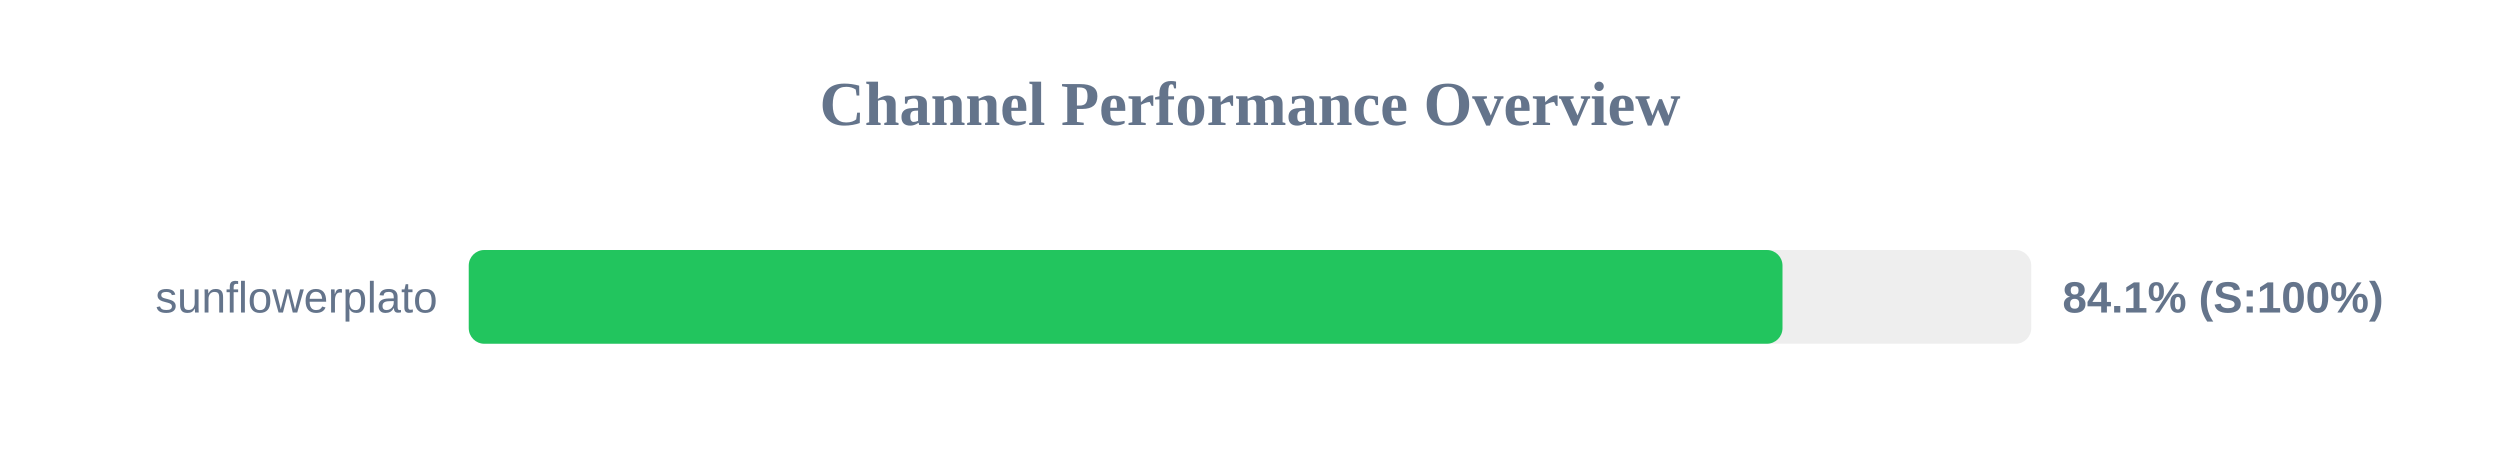
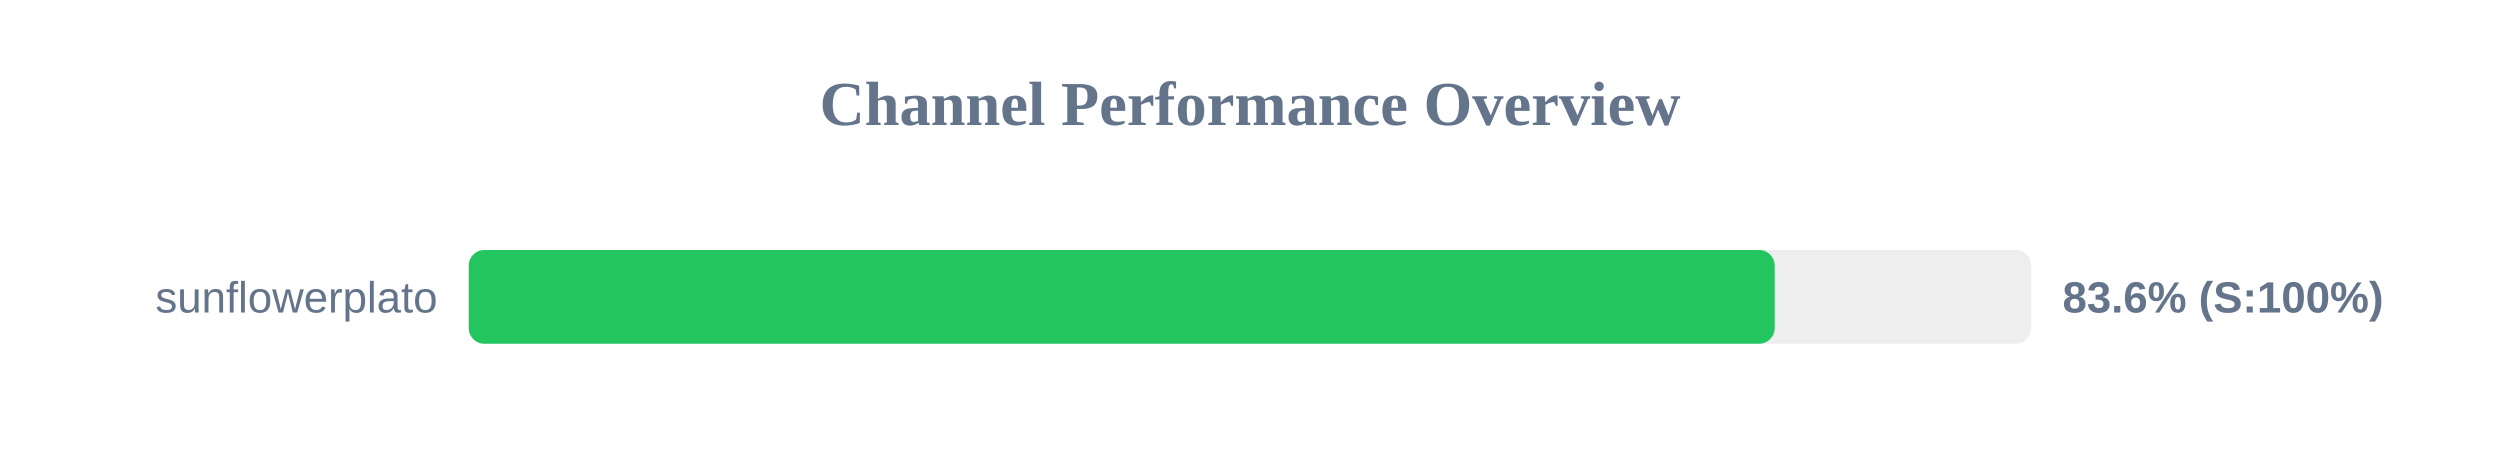
<svg xmlns="http://www.w3.org/2000/svg" width="800" height="150" version="1.1">
  <style>
        .row { font: 14px Arial; fill: #64748b; }
        .score { font: bold 14px Arial; fill: #64748b; }
    </style>
  <text x="400" y="40" text-anchor="middle" font-size="20px" font-weight="bold" fill="#64748b">Channel Performance Overview</text>
  <rect x="150" y="80" width="500" height="30" fill="#eee" rx="5" />
-   <rect x="150" y="80" width="420.4" height="30" fill="#22c55e" rx="5" />
+   <rect x="150" y="80" width="417.9" height="30" fill="#22c55e" rx="5" />
  <text x="140" y="100" text-anchor="end" class="row">sunflowerplato</text>
-   <text x="660" y="100" text-anchor="start" class="score">84.1% (S:100%)</text>
+   <text x="660" y="100" text-anchor="start" class="score">83.6% (S:100%)</text>
</svg>
